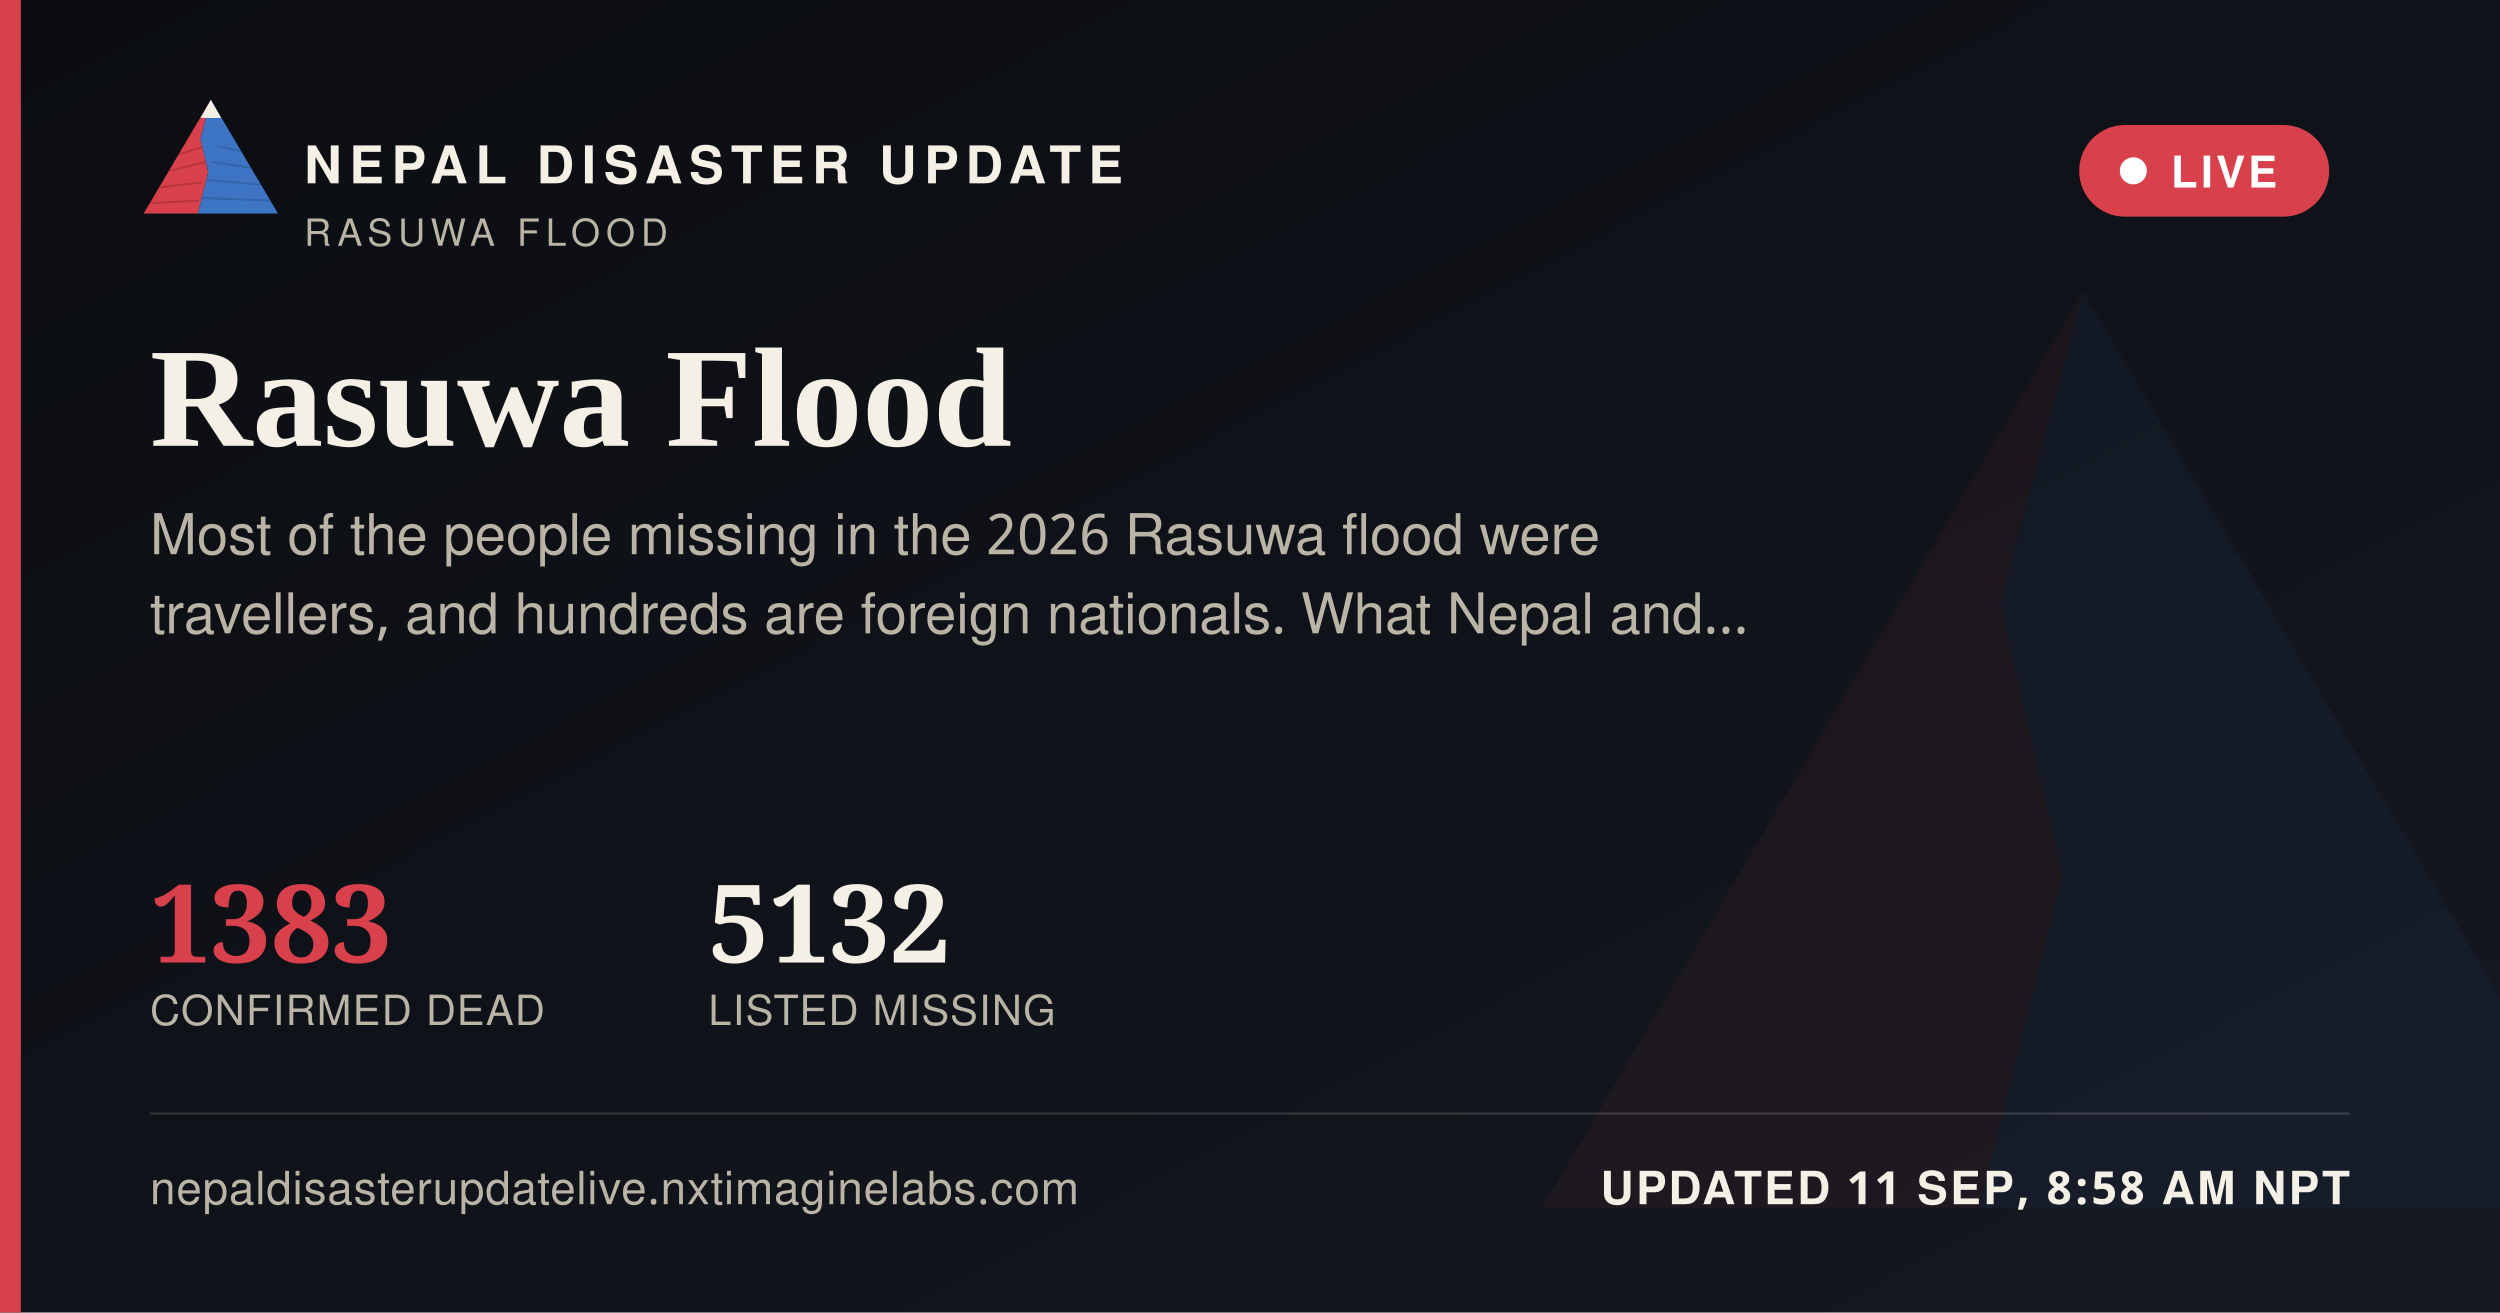
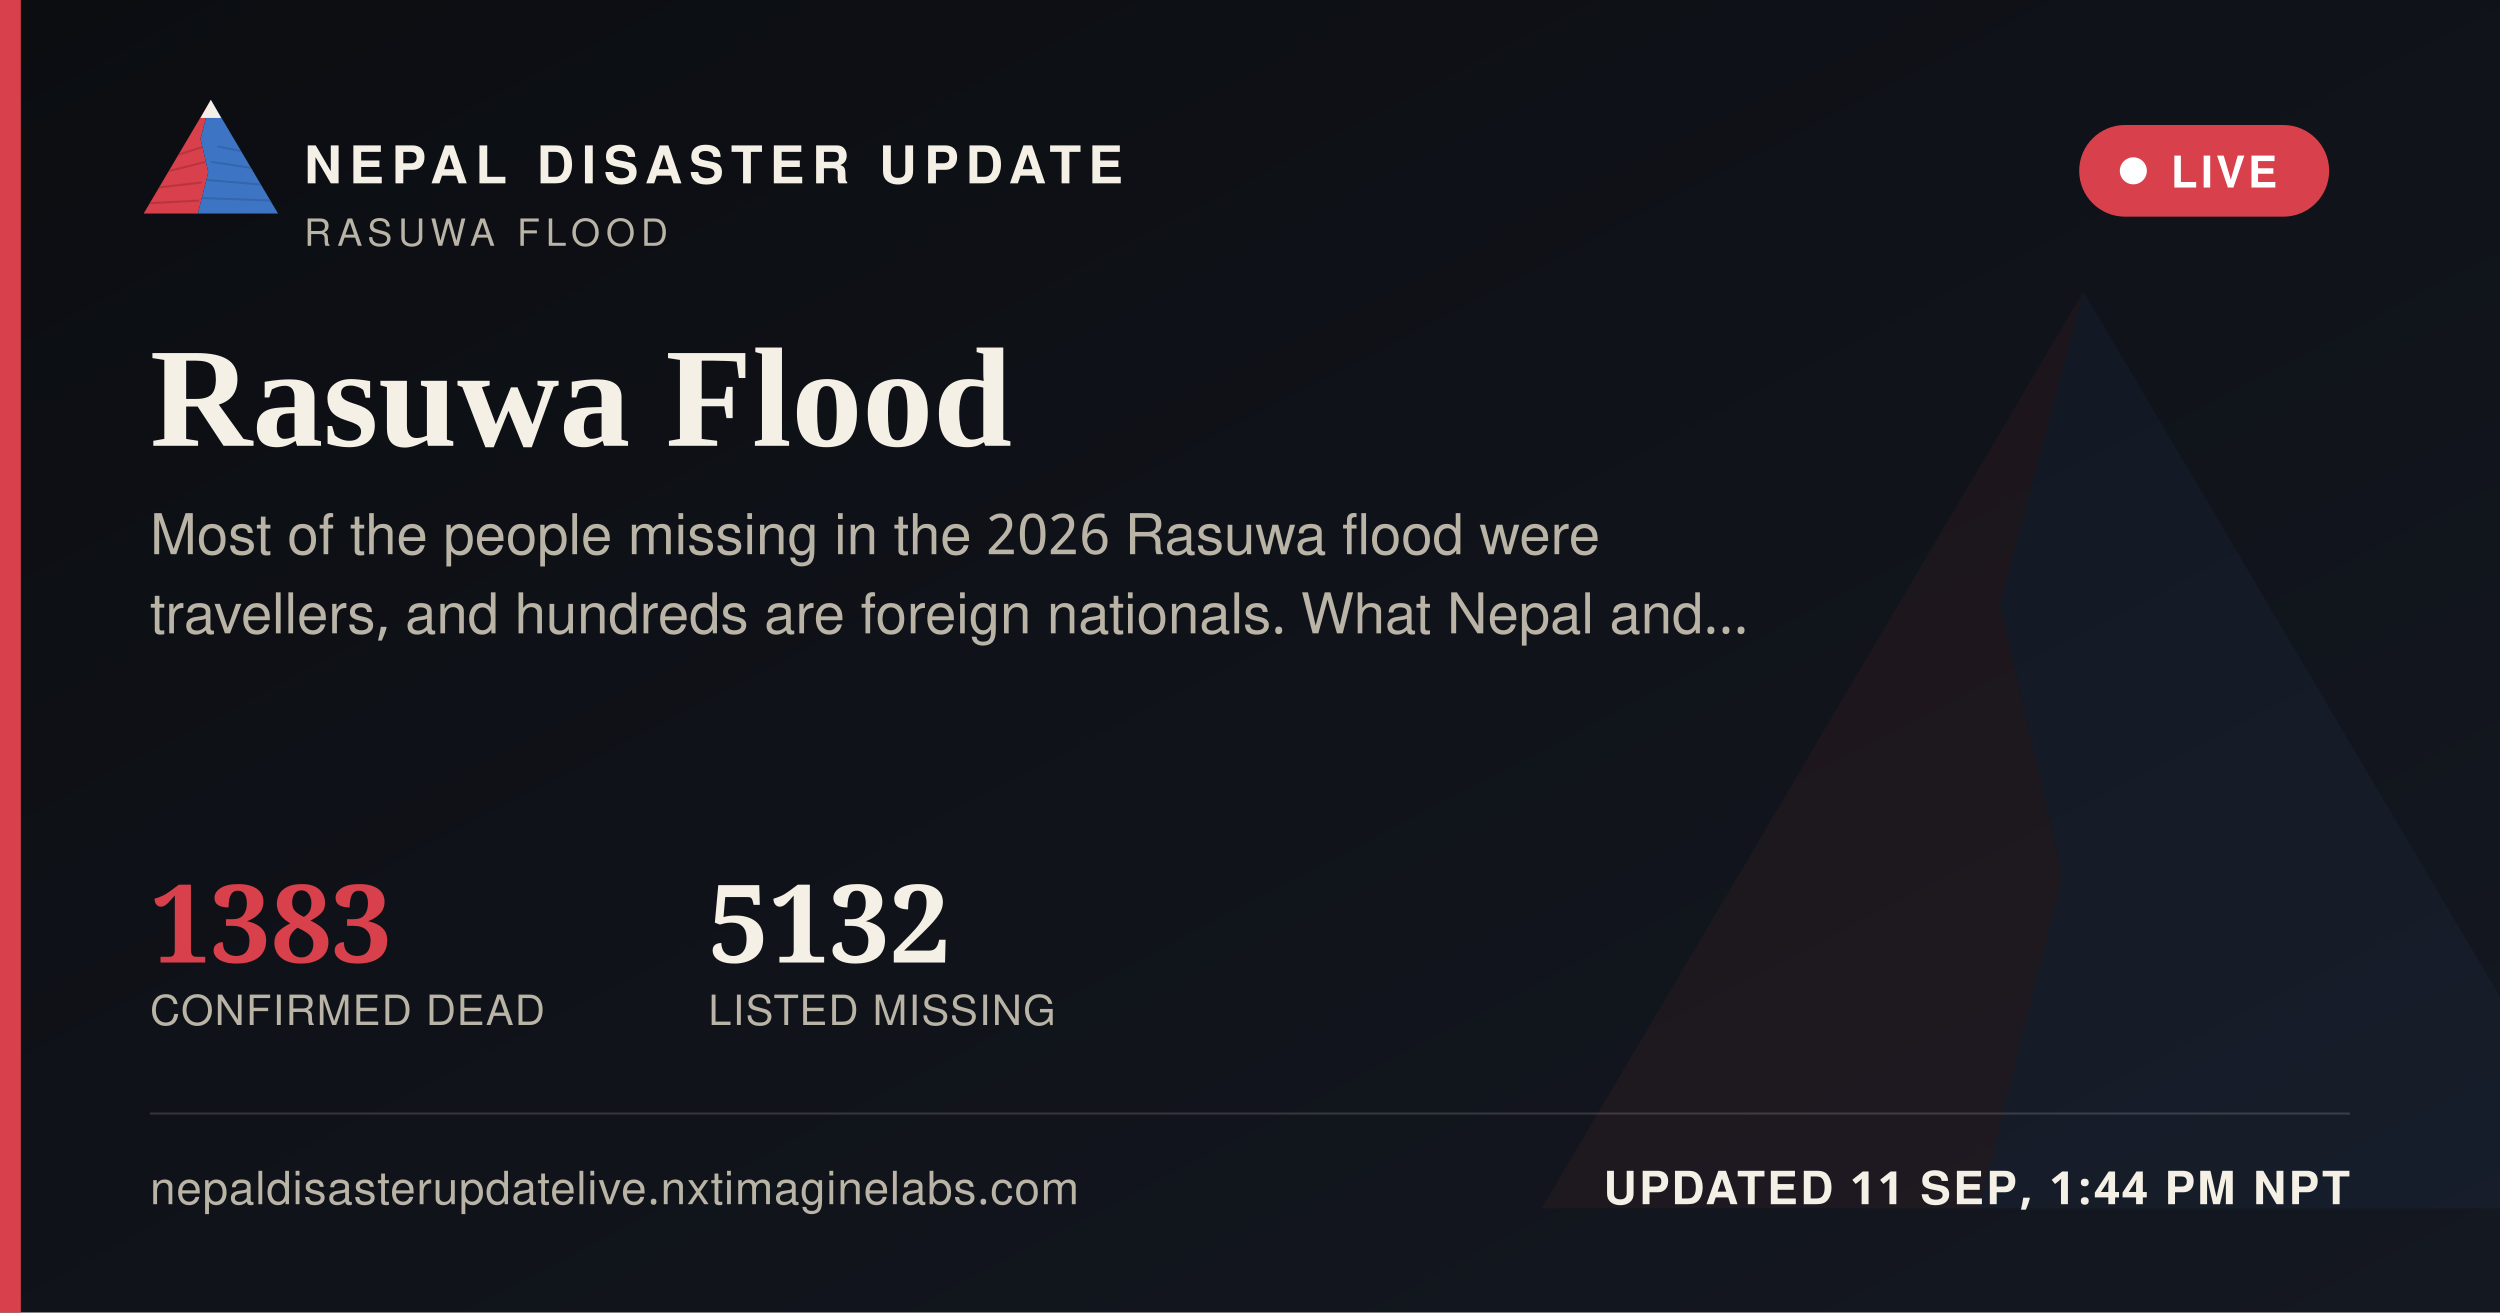
<svg xmlns="http://www.w3.org/2000/svg" width="1200" height="630" viewBox="0 0 1200 630">
  <defs>
    <linearGradient id="ogbg" x1="0" y1="0" x2="1" y2="1">
      <stop offset="0" stop-color="#0B0D11" />
      <stop offset="1" stop-color="#141821" />
    </linearGradient>
  </defs>
  <rect width="1200" height="630" fill="url(#ogbg)" />
  <g transform="translate(700,60) scale(5)" opacity="0.06">
    <polygon points="60,16 52,46 58,72 50,104 8,104" fill="#D8404B" />
    <polygon points="60,16 112,104 50,104 58,72 52,46" fill="#3D74C4" />
  </g>
  <rect x="0" y="0" width="10" height="630" fill="#D8404B" />
  <g transform="translate(64,38) scale(0.62)">
    <g>
      <defs>
        <clipPath id="ogLc">
          <polygon points="60,16 52,46 58,72 50,104 8,104" />
        </clipPath>
        <clipPath id="ogRc">
          <polygon points="60,16 112,104 50,104 58,72 52,46" />
        </clipPath>
      </defs>
      <polygon points="60,16 52,46 58,72 50,104 8,104" fill="#D8404B" />
      <g clip-path="url(#ogLc)" stroke="#A32A34" stroke-width="1.6" fill="none" opacity="0.55">
        <path d="M30,60 L55,52" />
        <path d="M24,72 L56,64" />
        <path d="M18,84 L53,80" />
        <path d="M13,96 L51,94" />
      </g>
      <polygon points="60,16 112,104 50,104 58,72 52,46" fill="#3D74C4" />
      <g clip-path="url(#ogRc)" stroke="#2A5793" stroke-width="1.6" fill="none" opacity="0.5">
        <path d="M65,52 L95,58" />
        <path d="M60,64 L100,70" />
        <path d="M56,78 L104,82" />
        <path d="M52,92 L108,94" />
      </g>
      <polygon points="60,16 52,30 68,30" fill="#F4F0E6" />
    </g>
  </g>
  <text x="146" y="88" font-family="'Public Sans', 'Noto Sans Devanagari', 'Helvetica Neue', Helvetica, Arial, sans-serif" font-size="25" font-weight="800" letter-spacing="3.6" fill="#F4F0E6">NEPAL DISASTER UPDATE</text>
  <text x="146" y="118" font-family="'Public Sans', 'Noto Sans Devanagari', 'Helvetica Neue', Helvetica, Arial, sans-serif" font-size="18" letter-spacing="2.8" fill="#B9B4A6">RASUWA FLOOD</text>
  <g>
    <rect x="998" y="60" width="120" height="44" rx="22" fill="#D8404B" stroke="none" />
    <circle cx="1024" cy="82" r="6.5" fill="#FFFFFF" />
    <text x="1042" y="90" font-family="'Public Sans', 'Noto Sans Devanagari', 'Helvetica Neue', Helvetica, Arial, sans-serif" font-size="21" font-weight="700" letter-spacing="1.6" fill="#FFFFFF">LIVE</text>
  </g>
  <text x="72" y="214" font-family="Newsreader, 'Noto Serif Devanagari', Georgia, 'Times New Roman', serif" font-size="68" font-weight="600" fill="#F4F0E6">Rasuwa Flood</text>
  <text x="72" y="266" font-family="'Public Sans', 'Noto Sans Devanagari', 'Helvetica Neue', Helvetica, Arial, sans-serif" font-size="27" fill="#B9B4A6">Most of the people missing in the 2026 Rasuwa flood were</text>
  <text x="72" y="304" font-family="'Public Sans', 'Noto Sans Devanagari', 'Helvetica Neue', Helvetica, Arial, sans-serif" font-size="27" fill="#B9B4A6">travellers, and hundreds are foreign nationals. What Nepal and…</text>
  <g transform="translate(72,462)">
    <text x="0" y="0" font-family="Newsreader, 'Noto Serif Devanagari', Georgia, 'Times New Roman', serif" font-size="52" font-weight="600" fill="#D8404B">1383</text>
    <text x="0" y="30" font-family="'Public Sans', 'Noto Sans Devanagari', 'Helvetica Neue', Helvetica, Arial, sans-serif" font-size="20" letter-spacing="0.6" fill="#B9B4A6">CONFIRMED DEAD</text>
    <text x="268" y="0" font-family="Newsreader, 'Noto Serif Devanagari', Georgia, 'Times New Roman', serif" font-size="52" font-weight="600" fill="#F4F0E6">5132</text>
    <text x="268" y="30" font-family="'Public Sans', 'Noto Sans Devanagari', 'Helvetica Neue', Helvetica, Arial, sans-serif" font-size="20" letter-spacing="0.6" fill="#B9B4A6">LISTED MISSING</text>
  </g>
  <rect x="72" y="534" width="1056" height="1" fill="rgba(244,240,230,0.16)" />
  <text x="72" y="578" font-family="'Public Sans', 'Noto Sans Devanagari', 'Helvetica Neue', Helvetica, Arial, sans-serif" font-size="22" fill="#B9B4A6" letter-spacing="0.4">nepaldisasterupdatelive.nxtimaginelabs.com</text>
-   <text x="1128" y="578" text-anchor="end" font-family="'Public Sans', 'Noto Sans Devanagari', 'Helvetica Neue', Helvetica, Arial, sans-serif" font-size="22" font-weight="700" letter-spacing="1.2" fill="#F4F0E6">UPDATED 11 SEP, 8:58 AM NPT</text>
+   <text x="1128" y="578" text-anchor="end" font-family="'Public Sans', 'Noto Sans Devanagari', 'Helvetica Neue', Helvetica, Arial, sans-serif" font-size="22" font-weight="700" letter-spacing="1.2" fill="#F4F0E6">UPDATED 11 SEP, 1:44 PM NPT</text>
</svg>
